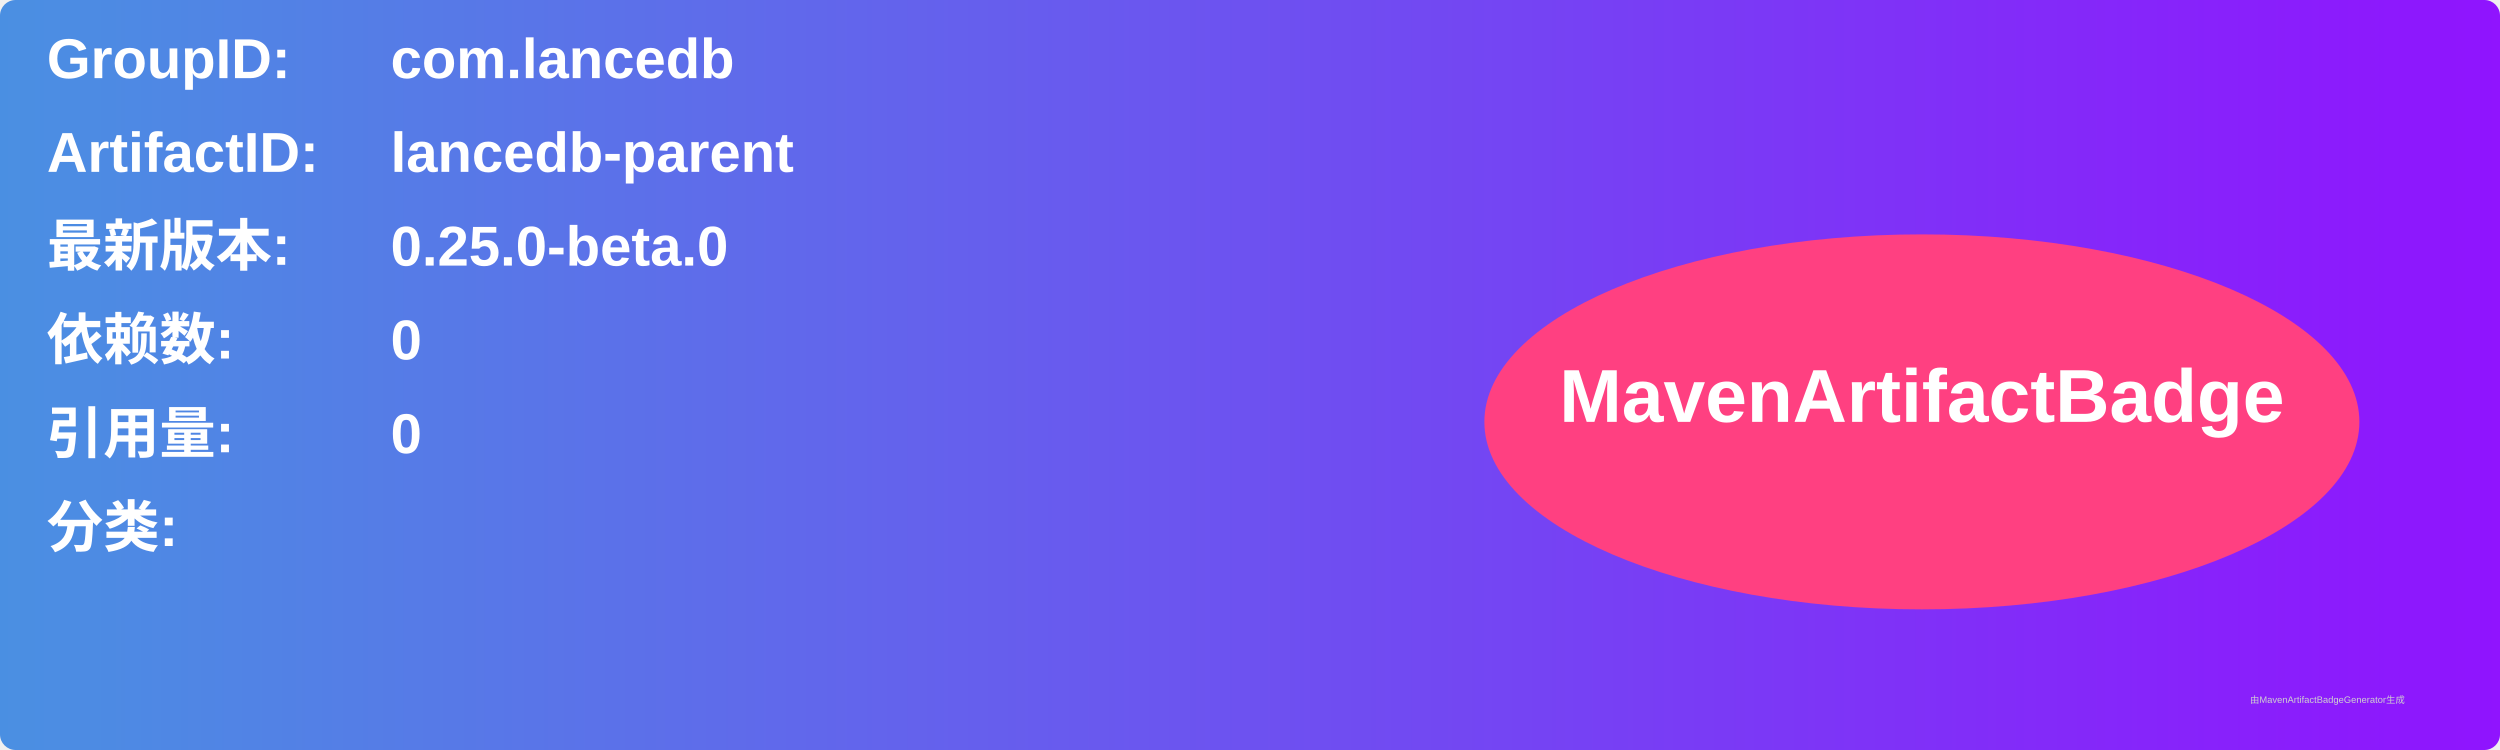
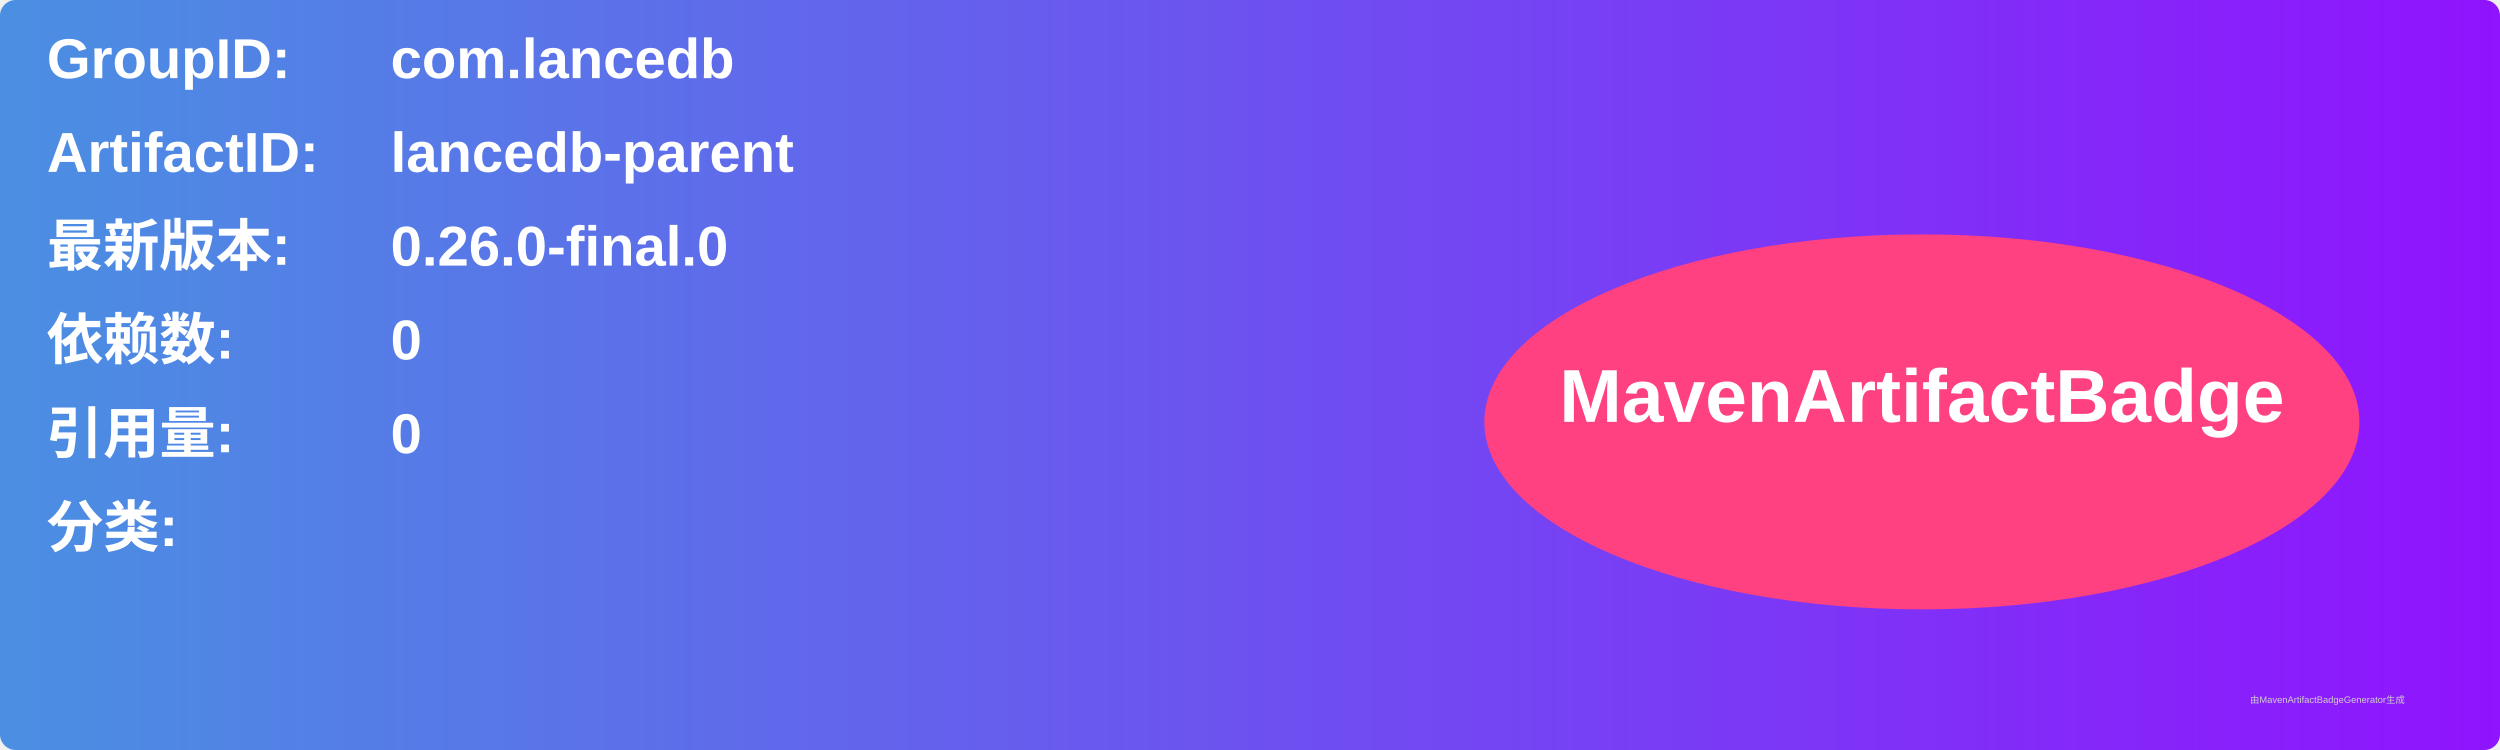
<svg xmlns="http://www.w3.org/2000/svg" width="800" height="240" viewBox="0 0 800 240">
  <linearGradient id="grad" x1="0%" y1="0%" x2="100%" y2="0%">
    <stop offset="0%" stop-color="#4a90e2" />
    <stop offset="100%" stop-color="#9013fe" />
  </linearGradient>
  <rect width="100%" height="100%" rx="5" ry="5" fill="url(#grad)" />
  <g transform="translate(15, 15)">
    <text x="0" y="10" font-family="Arial" font-size="18" fill="white" font-weight="bold" width="260">GroupID:</text>
    <text x="110" y="10" font-family="Arial" font-size="18" fill="white" font-weight="bold" width="460">com.lancedb</text>
    <text x="0" y="40" font-family="Arial" font-size="18" fill="white" font-weight="bold" width="260">ArtifactID:</text>
    <text x="110" y="40" font-family="Arial" font-size="18" fill="white" font-weight="bold" width="460">lancedb-parent</text>
    <text x="0" y="70" font-family="Arial" font-size="18" fill="white" font-weight="bold">最新版本:</text>
    <text x="110" y="70" font-family="Arial" font-size="18" fill="white" font-weight="bold">
-       <tspan font-weight="bold">0.25.0-beta.0</tspan>
+       <tspan font-weight="bold">0.26.0-final.0</tspan>
    </text>
    <text x="0" y="100" font-family="Arial" font-size="18" fill="white" font-weight="bold">依赖数: </text>
    <text x="110" y="100" font-family="Arial" font-size="18" fill="white">
      <tspan font-weight="bold">0</tspan>
    </text>
    <text x="0" y="130" font-family="Arial" font-size="18" fill="white" font-weight="bold">引用量: </text>
    <text x="110" y="130" font-family="Arial" font-size="18" fill="white">
      <tspan font-weight="bold">0</tspan>
    </text>
    <text x="0" y="160" font-family="Arial" font-size="18" fill="white" font-weight="bold">分类:</text>
    <text x="10" y="190" font-family="Arial" font-size="10" fill="white">
      <tspan font-weight="bold" />
    </text>
    <ellipse cx="600" cy="120" rx="140" ry="60" fill="#ff4081" />
    <text x="600" y="120" text-anchor="middle" font-family="Arial" font-size="24" fill="white" font-weight="bold">MavenArtifactBadge</text>
  </g>
  <text x="720" y="225" font-family="Arial" font-size="3" fill="#d0d0d0">由MavenArtifactBadgeGenerator生成</text>
</svg>
